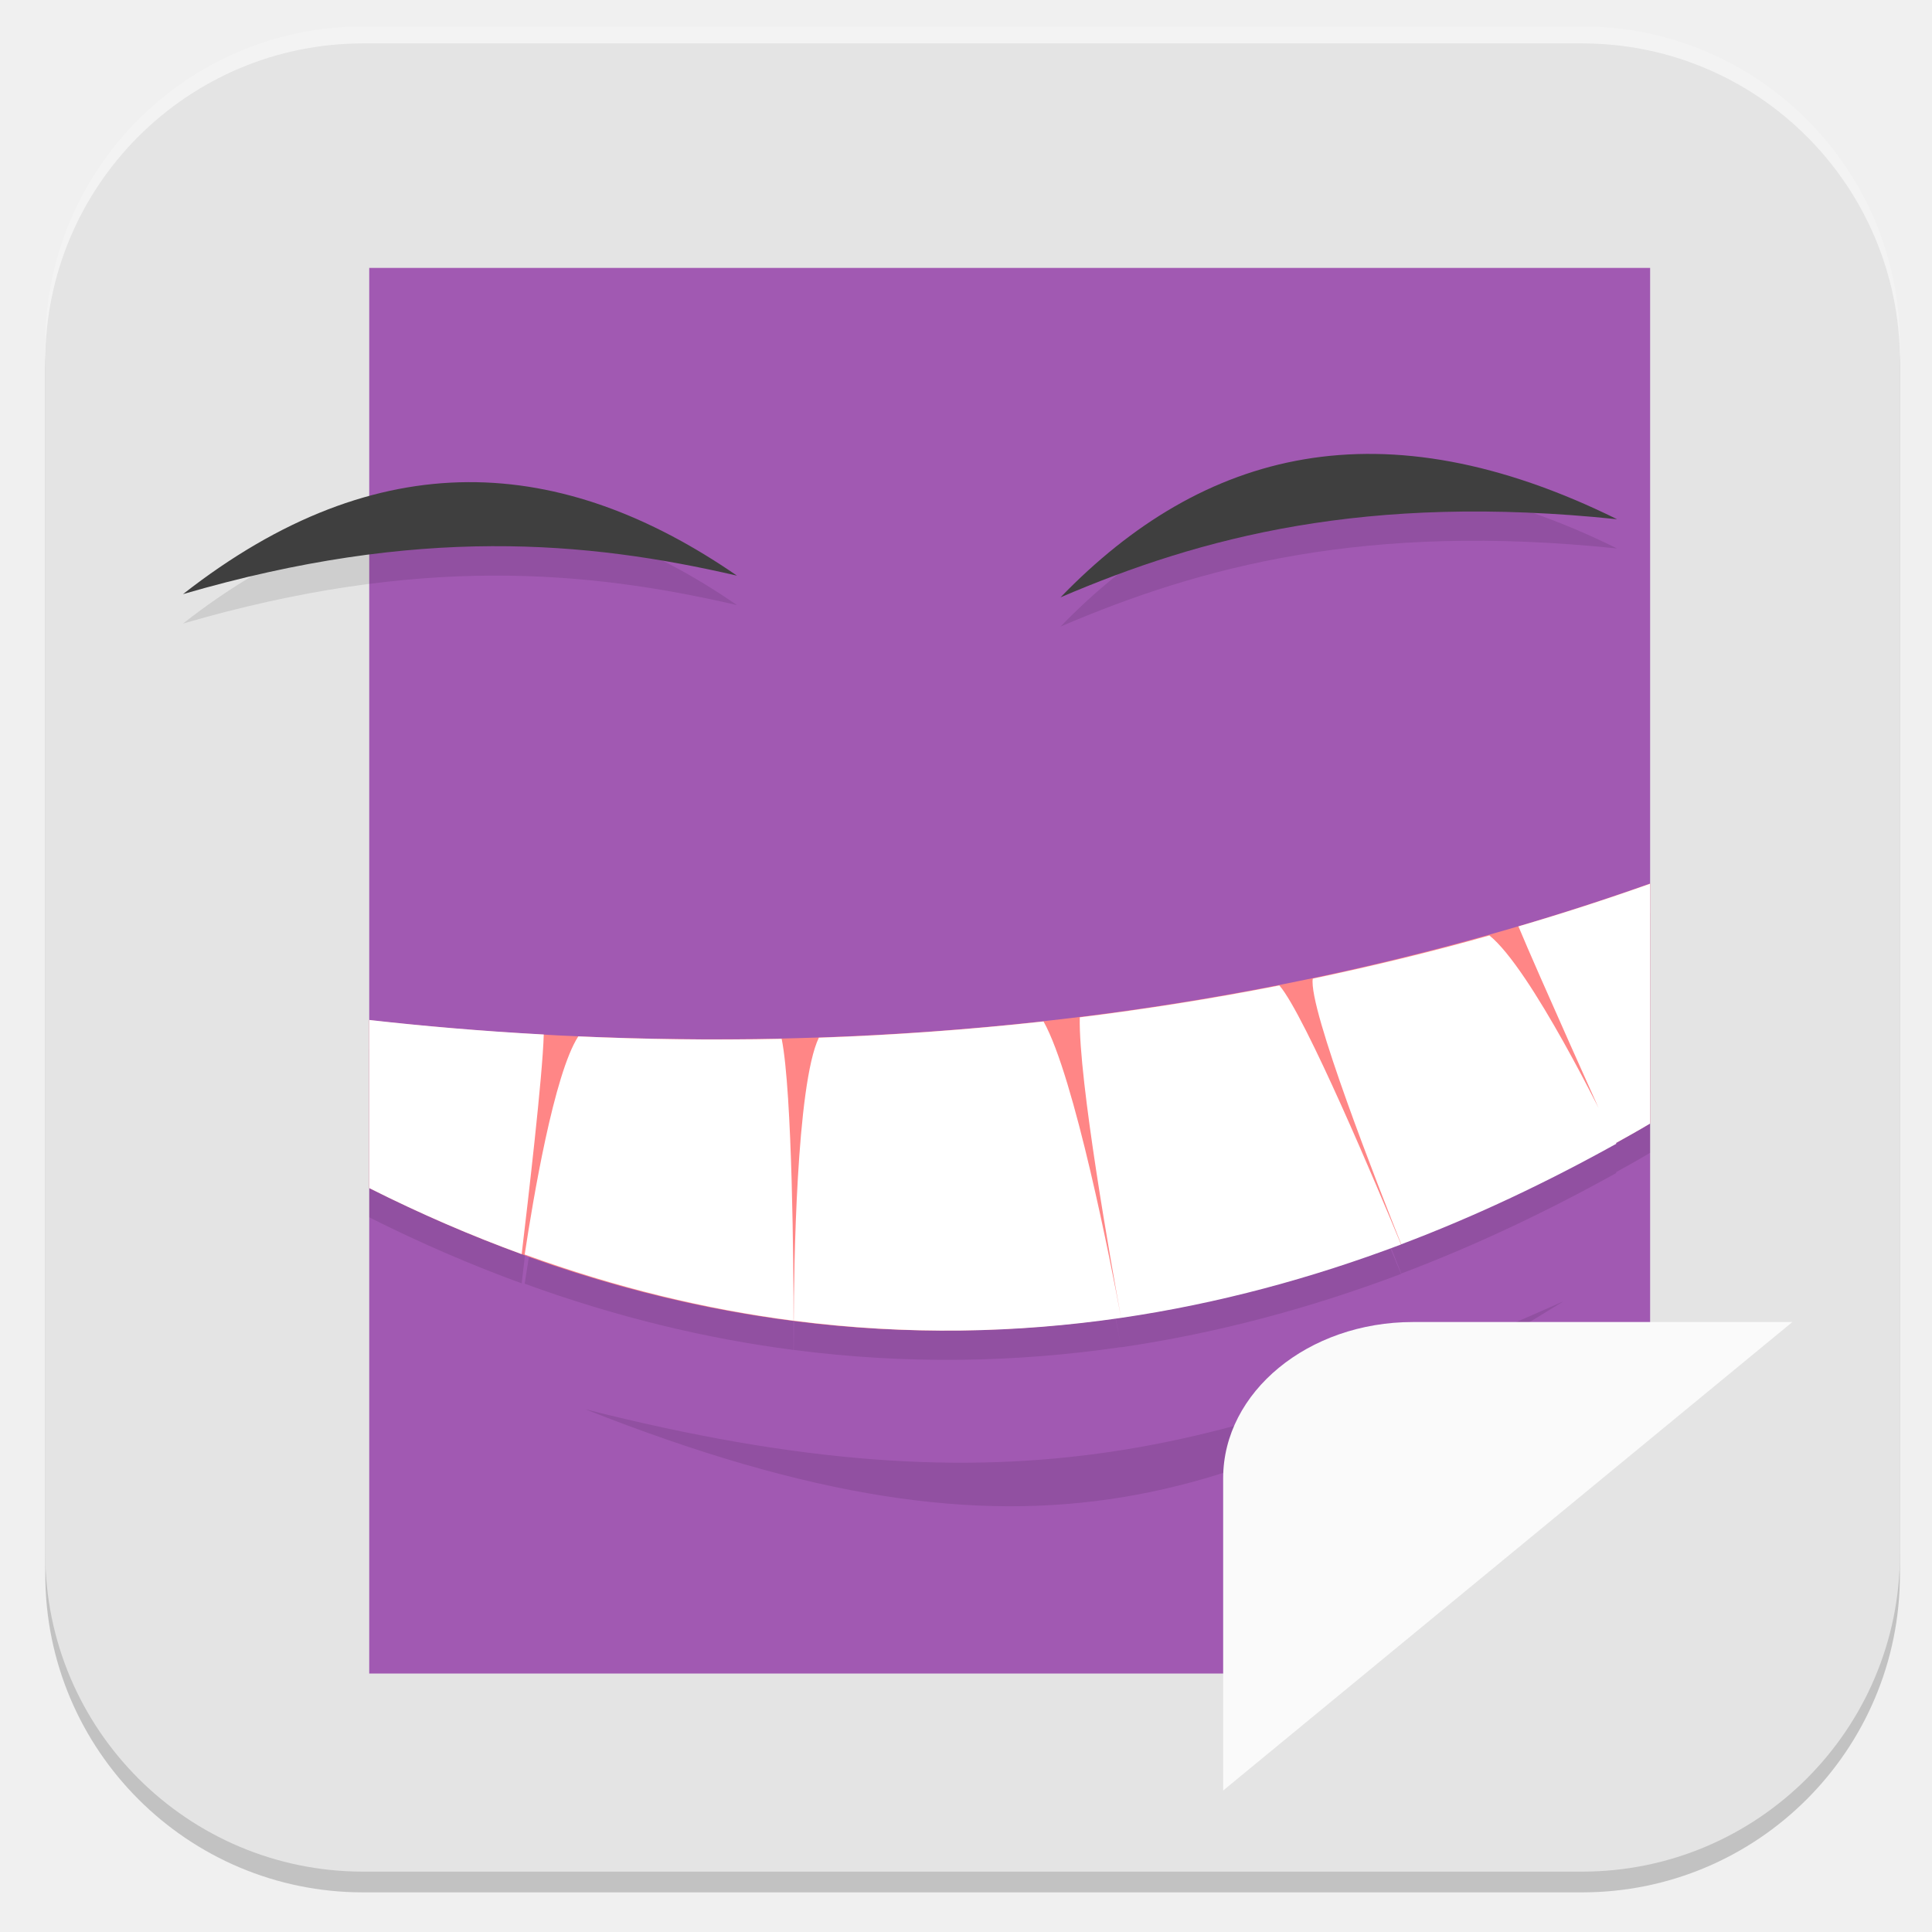
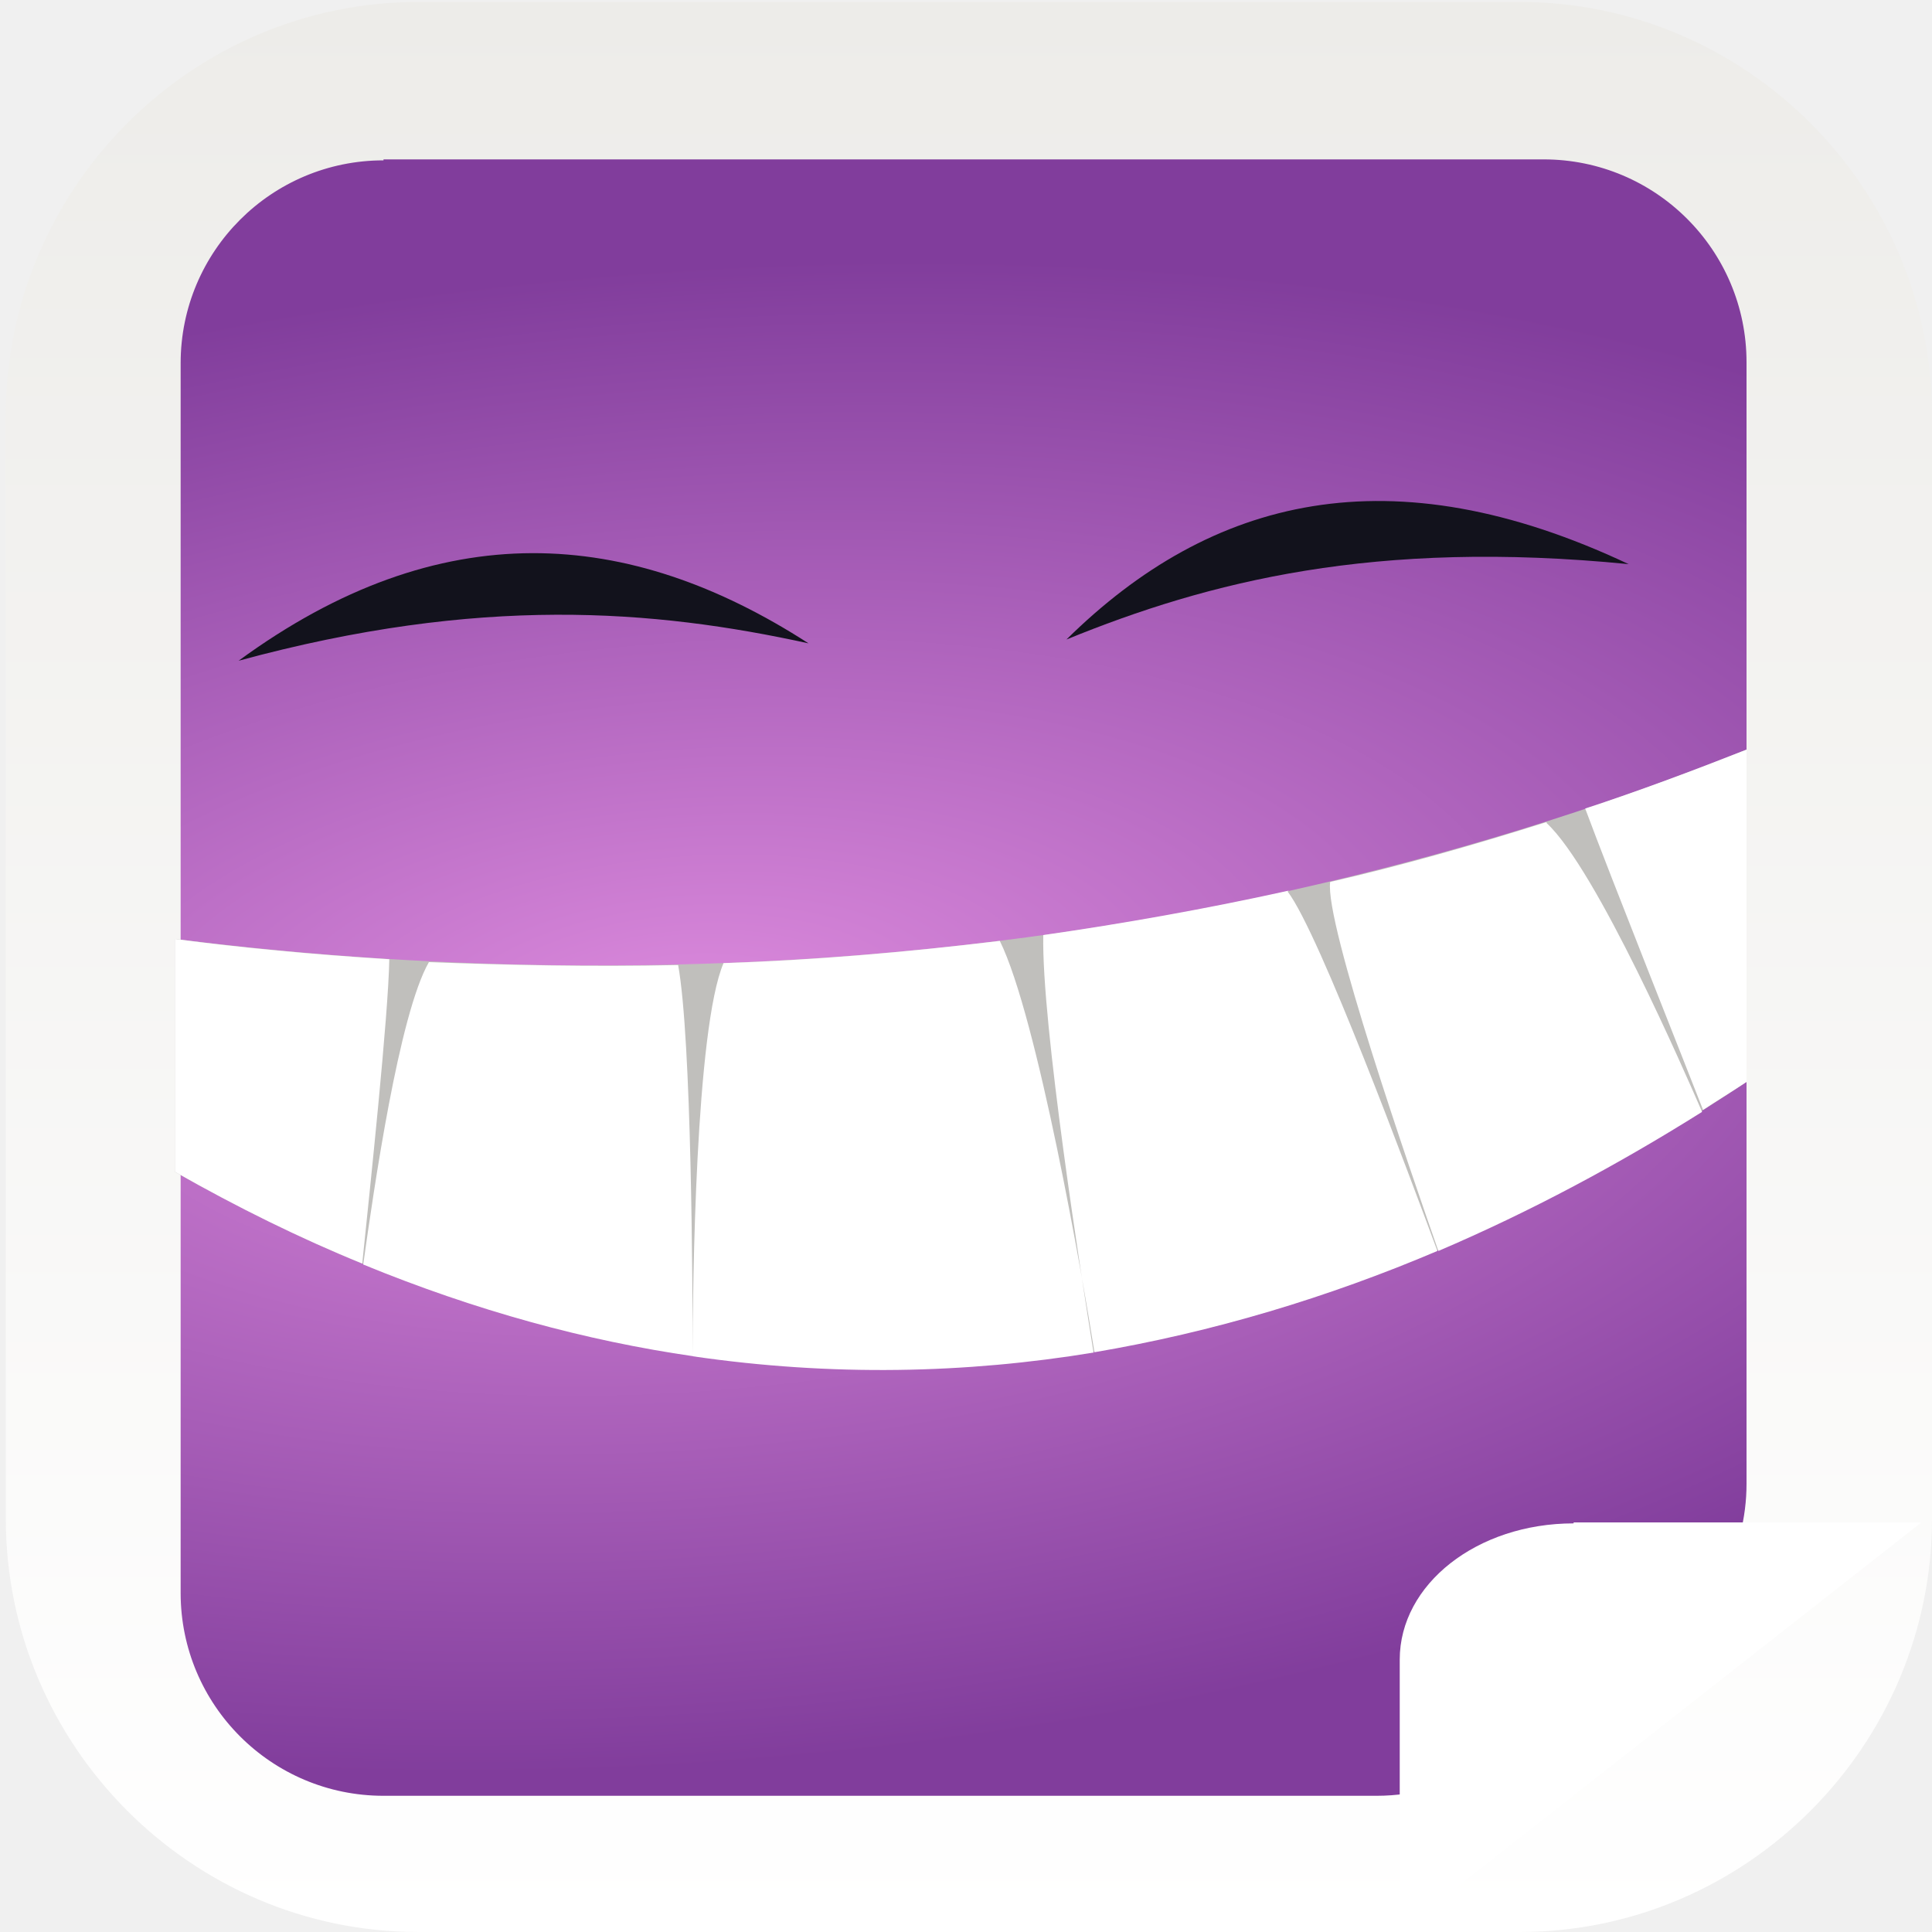
- <svg xmlns="http://www.w3.org/2000/svg" id="_图层_1" data-name="图层_1" version="1.1" viewBox="0 0 1024 1024" width="24" height="24">
+ <svg xmlns="http://www.w3.org/2000/svg" xmlns:xlink="http://www.w3.org/1999/xlink" id="_图层_1" version="1.1" viewBox="0 0 200 200" width="24" height="24">
  <defs>
    <style>
      .st0 {
-         fill: #fe3838;
+         mask: url(#mask-1);
      }

      .st1 {
-         fill: #4daf7c;
+         fill: url(#_未命名的渐变_141);
      }

-       .st2, .st3, .st4, .st5, .st6, .st7, .st8, .st9, .st10, .st11, .st12 {
-         isolation: isolate;
+       .st1, .st2 {
+         display: none;
      }

-       .st2, .st4, .st6, .st7, .st12 {
-         opacity: .1;
+       .st3, .st4 {
+         fill: #fff;
      }

-       .st2, .st5, .st13, .st14, .st6, .st10, .st15 {
+       .st5 {
+         mask: url(#mask);
+       }
+ 
+       .st4, .st6, .st7 {
        fill-rule: evenodd;
      }

-       .st3, .st4, .st16, .st17 {
-         display: none;
+       .st8 {
+         fill: none;
      }

-       .st3, .st5, .st9, .st11 {
-         opacity: .2;
+       .st9 {
+         clip-path: url(#clippath-1);
      }

-       .st4, .st18, .st13, .st6, .st11, .st12 {
-         fill: #fff;
+       .st10 {
+         fill: url(#_未命名的渐变_13);
      }

-       .st19, .st15 {
-         fill: #3f3f3f;
+       .st6 {
+         fill: #12121c;
      }

-       .st14 {
-         fill: #645b44;
+       .st7 {
+         fill: #c0bfbc;
      }

-       .st20 {
-         fill: #8a8a8a;
+       .st11 {
+         fill-opacity: .1;
      }

-       .st21 {
-         fill: #886c38;
+       .st12 {
+         fill: url(#_未命名的渐变_14);
      }

-       .st22 {
-         fill: #7f80a1;
-       }
- 
-       .st23 {
-         fill: #691f69;
-       }
- 
-       .st24 {
-         fill: #ff9a0c;
-       }
- 
-       .st25 {
-         fill: #ff8686;
-       }
- 
-       .st26 {
-         fill: #8d348e;
-       }
- 
-       .st8, .st10 {
-         opacity: .3;
-       }
- 
-       .st16 {
-         fill: #fecd38;
-       }
- 
-       .st27 {
-         fill: #a159b2;
-       }
- 
-       .st28 {
-         fill: #e4e4e4;
-       }
- 
-       .st29 {
-         fill: #fefefe;
-       }
- 
-       .st30 {
-         fill: #fafafa;
-       }
- 
-       .st31 {
-         fill: #0d65d7;
-       }
- 
-       .st32 {
-         fill: #ffc20c;
-       }
- 
-       .st33 {
-         fill: #5ed698;
+       .st13 {
+         clip-path: url(#clippath);
      }
    </style>
+     <linearGradient id="_未命名的渐变_14" data-name="未命名的渐变 14" x1="100.3" y1=".2" x2="100.3" y2="200" gradientUnits="userSpaceOnUse">
+       <stop offset="0" stop-color="#edece9" />
+       <stop offset="1" stop-color="#fff" />
+     </linearGradient>
+     <linearGradient id="_未命名的渐变_141" data-name="未命名的渐变 14" x1="305.9" y1="-98.4" x2="305.9" y2="-297.4" gradientTransform="translate(-206 -96) scale(1 -1)" xlink:href="#_未命名的渐变_14" />
+     <radialGradient id="_未命名的渐变_13" data-name="未命名的渐变 13" cx="1430.9" cy="463.5" fx="1430.9" fy="463.5" r="156.4" gradientTransform="translate(-600.4 -536.8) rotate(77) scale(.5 -1.1) skewX(14.8)" gradientUnits="userSpaceOnUse">
+       <stop offset="0" stop-color="#dc8add" />
+       <stop offset="1" stop-color="#813d9c" />
+     </radialGradient>
+     <clipPath id="clippath">
+       <rect class="st8" x="-62.1" y="-39.9" width="432" height="268.3" />
+     </clipPath>
+     <mask id="mask" x="-44.1" y="-11.7" width="288" height="225.9" maskUnits="userSpaceOnUse">
+       <g id="d">
+         <rect class="st11" x="-44.1" y="-11.7" width="288" height="225.9" />
+       </g>
+     </mask>
+     <clipPath id="clippath-1">
+       <rect class="st8" x="-62.1" y="-39.9" width="432" height="268.3" />
+     </clipPath>
+     <mask id="mask-1" x="-44.1" y="-11.7" width="288" height="225.9" maskUnits="userSpaceOnUse">
+       <g id="f">
+         <rect class="st11" x="-44.1" y="-11.7" width="288" height="225.9" />
+       </g>
+     </mask>
  </defs>
-   <rect class="st11" x="24" y="14" width="983" height="989" rx="168.5" ry="168.5" />
-   <g class="st17">
-     <path class="st9" d="M182.5,519.8v14.2c0,178.5,142.9,322.2,317.1,322.2s317.1-143.7,317.1-322.2v-9.5c-7.8,172.2-147.6,308-317.1,309.6-171.1,0-312.4-139-317.1-312.7h0v-1.6Z" />
-     <path class="st21" d="M506.5,194.3c-177.6,0-320.3,145.2-320.3,325.4s144.3,325.4,320.3,325.4,320.3-145.2,320.3-325.4-144.3-325.4-320.3-325.4Z" />
-     <path class="st11" d="M499.6,195.9c-175.8,0-317.1,143.7-317.1,322.2v4.7c3.1-175.3,144.4-315.9,317.1-315.9h0c174.2,0,315.5,142.1,317.1,317.5v-6.3c0-178.5-142.9-322.2-317.1-322.2h0Z" />
-     <path class="st9" d="M531.4,277.2v231.3h228.3c-11.1-122.8-106.2-220.1-228.3-231.3h0ZM483.8,277.2c-120.5,11.2-217.2,108.5-228.3,231.3h228.3v-231.3h0ZM255.5,556.4c11.1,122.8,106.2,220.1,228.3,231.3v-231.3h-228.3ZM531.4,556.4v231.3c120.5-11.2,217.2-108.5,228.3-231.3h-228.3Z" />
-     <path class="st18" d="M531.4,261.2v231.3h228.3c-11.1-122.8-106.2-220.1-228.3-231.3ZM483.8,261.2c-120.5,11.2-217.2,108.5-228.3,231.3h228.3v-231.3ZM255.5,540.4c11.1,122.8,106.2,220.1,228.3,231.3v-231.3h-228.3ZM531.4,540.4v231.3c120.5-11.2,217.2-108.5,228.3-231.3h-228.3Z" />
-   </g>
-   <rect class="st9" x="24" y="27" width="983" height="976" rx="168.5" ry="168.5" />
-   <rect class="st28" x="24" y="23" width="983" height="969" rx="168.5" ry="168.5" />
-   <g class="st17">
-     <path class="st7" d="M656.5,220.5l-121.5,202.4,58.6,32.6,121.6-202.4-58.7-32.6Z" />
-     <path class="st7" d="M426.6,603.2l-119.7,199.3,58.7,32.6,119.7-199.3-58.7-32.6Z" />
-     <path class="st22" d="M426.6,586.9l-119.7,199.3,58.7,32.6,119.7-199.3-58.7-32.6Z" />
-     <path class="st31" d="M656.5,204.2l-121.5,202.4,58.6,32.6,121.6-202.4-58.7-32.6Z" />
-     <path class="st7" d="M315.8,392.8l-136.8,228.1,136.8,228.1h273.7l136.8-228.1-136.8-228.1h-273.7ZM354.9,458h195.5l97.8,162.9-97.8,162.9h-195.5l-97.8-162.9,97.8-162.9Z" />
-     <path class="st22" d="M315.8,376.5l-136.8,228.1,136.8,228.1h273.7l136.8-228.1-136.8-228.1h-273.7ZM354.9,441.7h195.5l97.8,162.9-97.8,162.9h-195.5l-97.8-162.9,97.8-162.9Z" />
-     <path class="st7" d="M433.5,197.3l-136.8,228.1,136.8,228.1h273.7l136.8-228.1-136.8-228.1h-273.8ZM472.5,262.5h195.6l97.7,162.9-97.8,162.9h-195.5l-97.8-162.9,97.8-162.9Z" />
-     <path class="st31" d="M433.5,181l-136.8,228.1,136.8,228.1h273.7l136.8-228.1-136.8-228.1h-273.8ZM472.5,246.2h195.6l97.7,162.9-97.8,162.9h-195.5l-97.8-162.9,97.8-162.9Z" />
-   </g>
-   <g class="st17">
-     <path class="st3" d="M28.7,497.3c-.2,5.5-.8,10.8-.8,16.4,0,253.9,207,458.3,464,458.3s464-204.4,464-458.3-.6-10.9-.8-16.4c-8.8,246.2-211.7,441.9-463.2,441.9S37.5,743.5,28.7,497.3h0Z" />
-     <path class="st16" d="M488,39h0c256.3,0,464,205.2,464,458.3h0c0,253.1-207.8,458.3-464,458.3h0c-256.3,0-464-205.2-464-458.3h0c0-253.1,207.8-458.3,464-458.3Z" />
-     <path class="st9" d="M189.7,317.3v98.2h66.3v294.6h99.4v-392.8h-165.7ZM624.5,317.3c-85.4,0-163.6,53-189,133.5-42.6,135.2,58.5,259.3,189,259.3h269.2c17.9-30.7,32.5-63.5,42.9-98.2h-308.4c-50.8,0-96.3-36.1-102.5-85.9-7.3-59.7,39.7-110.5,98.7-110.5,28.2,0,55.1,12,73.9,32.7h113.3c-28-78.4-103-130.8-187.2-130.9h0Z" />
-     <path class="st0" d="M189.7,300.9v98.2h66.3v294.6h99.4v-392.8h-165.7ZM624.5,300.9c-85.4,0-163.6,53-189,133.5-42.6,135.2,58.5,259.3,189,259.3h286.5c14.9-31,26.6-63.8,34.1-98.2h-316.8c-50.8,0-96.3-36.1-102.5-85.9-7.3-59.7,39.7-110.5,98.7-110.5,28.2,0,55.1,12,73.9,32.7h113.3c-28-78.4-103-130.8-187.2-130.9h0Z" />
-     <path class="st4" d="M491.9,41C234.9,41,27.9,245.3,27.9,499.2s.2,3.7.3,5.5C34,255.9,238.6,57.3,491.9,57.3s457.9,198.6,463.8,447.5c.1-1.8.3-3.6.3-5.5,0-253.9-207-458.3-464.1-458.3Z" />
-   </g>
-   <g class="st17">
-     <path class="st1" d="M637.8,515.4h-83.4c-3.4,0-6.6.3-9.7,1s-5.9,1.6-8.3,3c-7.2,3.1-13.1,7.7-17.6,13.8-4.5,6.1-6.8,12.9-6.8,20.4v115h-61.8c-11.5,0-18.5,2.6-20.8,7.9s.5,11.6,8.6,19.1l128.6,117.7c3.8,3.5,8.4,6.2,13.7,8.2s10.6,3,15.8,3,10.6-1,15.8-3,9.8-4.7,13.7-8.2l128.6-117.7c8.1-7.4,11-13.8,8.6-19.1s-9.3-7.9-20.8-7.9h-61.8v-115c0-10.5-4.2-19.5-12.6-27-8.4-7.4-18.3-11.2-29.8-11.2h0Z" />
-     <path class="st33" d="M478.3,179.6c-16.3-2.6-30.2.8-41.7,10.2-11.5,9.4-17.2,21.6-17.2,36.5v309.6c-9.6-3.1-19.5-5.5-29.8-7.2s-20.7-2.6-31.3-2.6c-24.4,0-47.6,4.4-69.7,13.1-21.6,8.3-40.4,19.9-56.4,34.5-16,14.7-28.9,32.1-38.4,52.3-9.1,19.7-13.7,40.8-13.7,63.1s4.5,43.6,13.7,63.8c9.6,19.7,22.4,36.9,38.4,51.6,16,14.7,34.9,26.4,56.4,35.2,22.1,8.3,45.3,12.5,69.7,12.5s53.8-5.5,78-16.4c24.2-11,44.4-25.8,60.7-44.7l-81.9-74.3c-12.4-11.4-18.5-21.8-18.3-31.2s1.3-16.1,3.2-20c1.4-3.9,5.9-9.3,13.3-16.1s19.8-10.2,37-10.2h29.5v-85.5c0-15.8,5.4-29.8,16.2-42.1s24.3-20.2,40.6-23.7v-122.9c57.5,0,101.1,7,130.8,21,29.3,13.6,49.4,30.6,60.4,50.9,11,20.4,15.1,42.2,12.2,65.4-2.4,22.8-7,43.2-13.7,61.1-5.2,14.5-6.5,22.7-3.6,24.6s9.8-2.5,20.8-13.5c70.4-70.1,103.5-128.8,99.2-176.2-4.3-47.8-27-86.9-67.9-117.3-41-30.4-90.9-53.4-149.8-68.7-58.9-15.8-107.8-26.8-146.6-32.9h0Z" />
-   </g>
-   <g class="st17">
-     <path class="st29" d="M279.2,183.4l235.2,121c36.5,28.4,47.1,56.8,31.9,85.2l-83.3,203.9,2.5,2.2,152.7-79.9-2.5-3-13.1-9c-5.6-4.8-9.4-8.5-11.4-11.2-1.3-1.8-3.3-5.8-5.7-12-3.1-7.5-5-12.9-5.7-16.4-1.5-8-2-14.8-1.6-20.2.2-4,1.6-8.9,4.1-14.9,1.7-4.3,4.2-8.5,7.4-12.7,4.4-6,8.4-10.5,12.3-13.4,6.5-5.1,13.8-9.6,22.1-13.4,4.7-2.1,10.1-3.6,16.3-4.5,2.4-.4,7.8-.4,16.3,0,8,.4,13.7.9,17.2,1.5,4.4,1,6.8,2,7.4,3l99.6,51.5,27.8,15.7c6.1,3.6,9.9,6.1,11.4,7.5,6.8,6.2,11.4,11.5,13.9,15.7,5.3,8.9,8,16.4,8.2,22.4.4,17.4-1.8,30.6-6.5,39.6-10.9,20.4-21.2,30.9-31,31.4l-72.7,39.6-176.4,92.6-272.8,144.9c-4.4,2-7.6,2-9.8,0l-16.3,1.5c-6.6-.3-12.8-1.3-18.8-3-7.9-2.1-14.7-4.8-20.4-8.2-5.6-3.3-11.1-7.8-16.3-13.4-3.5-3.8-6.2-8-8.2-12.7-3.5-8.3-5.7-15.8-6.5-22.4-.9-7-.6-14.2.8-21.7.6-3.4,2.8-8.6,6.5-15.7,3-5.8,6-10.3,9-13.4,5.7-5.8,11.7-10.7,18-14.9,1-.7,7-3.6,18-9l9.8-4.5,9.8-5.2,3.3-3.7,23.7-61.3,102.1-243.5v-3l-101.3-53-71.1-38.1c-2-1.2-5-3.4-9-6.7-5-4.2-8-6.9-9-8.2-5-6.7-8.8-13.2-11.4-19.4-2.1-4.6-3.1-9.8-3.3-15.7-.4-10.3.4-18.5,2.5-24.7,2.4-7.9,6.7-15.6,13.1-23.2,3.5-3.9,10-9.2,19.6-15.7,5.9-4.1,11.1-6.8,15.5-8.2,2.8-.9,8.6-1.7,17.2-2.2,6.7-.3,12.1-.3,16.3,0,6.5.5,10.9,1.2,13.1,2.2Z" />
-   </g>
-   <g class="st17">
-     <ellipse class="st9" cx="513" cy="523.4" rx="333" ry="330.6" />
-     <ellipse class="st26" cx="513" cy="511.6" rx="333" ry="330.6" />
-     <ellipse class="st8" cx="542.7" cy="482" rx="243.8" ry="242.1" />
-     <ellipse class="st9" cx="513" cy="523.4" rx="166.5" ry="165.3" />
-     <ellipse class="st18" cx="513" cy="511.6" rx="166.5" ry="165.3" />
-     <path class="st23" d="M578.4,511.6l-62.4,35.4-62.4,35.4v-141.7l62.4,35.4,62.4,35.4Z" />
-     <path class="st12" d="M513,180.9c-183.9,0-333,148-333,330.6,0,2.3.1,4.6.3,6.9,2.7-180.6,150.8-325.6,332.7-325.7,181.1,0,329,143.9,332.7,323.7,0-1.6.2-3.3.3-4.9,0-182.6-149.1-330.6-333-330.6Z" />
-   </g>
-   <g class="st17">
-     <path class="st9" d="M272.9,280.1C92.2,443.3,11.3,675.8,56.2,902.9c251.8,40.8,509.8-32,691-195,180.7-163.2,261.6-395.7,216.7-622.8-251.8-40.8-509.8,32-691,195h0Z" />
-     <ellipse class="st8" cx="510" cy="494" rx="199.7" ry="180" />
-     <ellipse class="st32" cx="510" cy="494" rx="133.1" ry="120" />
-     <g>
-       <ellipse class="st8" cx="776.3" cy="254" rx="99.9" ry="90" />
-       <ellipse class="st32" cx="776.3" cy="254" rx="66.6" ry="60" />
-     </g>
-     <g>
-       <ellipse class="st8" cx="243.7" cy="734" rx="99.9" ry="90" />
-       <ellipse class="st32" cx="243.7" cy="734" rx="66.6" ry="60" />
-     </g>
-   </g>
-   <g class="st17">
-     <path class="st5" d="M798.8,193c-5.5-.9-10.4,2.3-13.4,6-3,3.7-5,8.2-6.8,14-3.1,9.9-14.5,46.8-55.7,83.2-41.1,36.4-112.1,96.7-235,100-74.8.9-120.2-45.1-150-106.3-7.4-15.3-19.2-43.8-19.2-25.7v28l-.4,145.1.8,1.9s6.7,15.5-.4,36.3c-7.1,20.8-40.2,51.2-102.6,70.7l-7.6,2.4,1.4,8.3c3.5,20.2,17.2,40.9,37.6,62.1,20.4,21.2,47.6,42.7,79.4,62,63.5,38.8,144.8,69.4,223.8,70.9,79,1.4,156.3-27.3,207.4-106.7,51.1-79.5,76.1-231.2,55.7-428.7h0c-.6-5.4-1.8-10.1-3.9-14.1-2.1-4.1-5.5-8.2-11-9.2h0Z" />
-     <path class="st14" d="M798.8,180.3c-5.5-.9-10.4,2.3-13.4,6-3,3.7-5,8.2-6.8,14-3.1,9.9-14.5,46.8-55.7,83.2-41.1,36.4-112.1,96.7-235,100-74.8.9-120.2-45.1-150-106.3-7.4-15.3-19.2-43.8-19.2-25.7v28l-.4,145.1.8,1.9s6.7,15.5-.4,36.3c-7.1,20.8-40.2,51.2-102.6,70.7l-7.6,2.4,1.4,8.3c3.5,20.2,17.2,40.9,37.6,62.1,20.4,21.2,47.6,42.7,79.4,62,63.5,38.8,144.8,69.4,223.8,70.9,79,1.4,156.3-27.3,207.4-106.7,51.1-79.5,76.1-231.2,55.7-428.7h0c-.6-5.4-1.8-10.1-3.9-14.1-2.1-4.1-5.5-8.2-11-9.2h0Z" />
-     <path class="st6" d="M798.8,180.3c-5.5-.9-10.4,2.3-13.4,6-3,3.7-5,8.2-6.8,13.9-3.1,9.9-14.5,46.8-55.7,83.2-41.1,36.4-112.1,96.7-235,100-74.8.9-120.2-45.1-150-106.3-7.4-15.3-19.2-43.8-19.2-25.7v12.7c0-18.1,11.7,10.4,19.2,25.7,29.8,61.3,75.3,107.2,150,106.3,122.9-3.3,193.9-63.5,235-100,41.1-36.4,52.6-73.3,55.7-83.2,1.8-5.7,3.8-10.3,6.8-13.9,3-3.7,7.9-6.9,13.4-6h0c5.5,1.1,9,5.2,11.1,9.3,2.1,4.1,3.2,8.7,3.9,14.1h0c4.8,46,7,89.4,7,130.2.4-44.3-1.8-92-7-142.9h0c-.6-5.4-1.8-10.1-3.9-14.1-2.1-4.1-5.5-8.3-11.1-9.2h0ZM306.4,276.9v145.1h12.3c0,0-12.3-132.4-12.3-132.4v-12.7ZM314.3,447.1c-.4,4-1.2,8.4-2.9,13.2-7.1,20.8-40.4,51.2-103.1,70.7l-7.7,2.4,1.5,8.3c.2,1.2.6,2.4.8,3.6l5.4-1.6c62.7-19.4,96-49.8,103.1-70.7,3.5-10.4,3.6-19.4,2.9-25.9Z" />
-     <path class="st5" d="M385.3,380.9c-21.3,0-42.7,7.3-59.1,22.2-16.3,15-27.1,37.8-27.1,66.7s10.8,51.7,27.1,66.7c16.3,15,37.7,22.2,59.1,22.2s42.7-7.3,59.1-22.2c16.3-15,27.1-37.7,27.1-66.7s-10.8-51.8-27.1-66.7c-16.3-15-37.7-22.2-59.1-22.2Z" />
-     <path class="st5" d="M533,380.9c-21.3,0-42.7,7.3-59.1,22.2-16.3,15-27.1,37.8-27.1,66.7s10.8,51.7,27.1,66.7c16.3,15,37.7,22.2,59.1,22.2s42.7-7.3,59.1-22.2c16.3-15,27.1-37.7,27.1-66.7s-10.8-51.8-27.1-66.7c-16.3-15-37.7-22.2-59.1-22.2Z" />
-     <path class="st13" d="M385.3,368.2c-21.3,0-42.7,7.3-59.1,22.2-16.3,15-27.1,37.8-27.1,66.7s10.8,51.7,27.1,66.7c16.3,15,37.7,22.2,59.1,22.2s42.7-7.3,59.1-22.2c16.3-15,27.1-37.7,27.1-66.7s-10.8-51.8-27.1-66.7c-16.3-15-37.7-22.2-59.1-22.2Z" />
-     <path class="st15" d="M397.6,431.7c-9,0-18.2,3.1-25.2,9.6-7,6.5-11.7,16.4-11.7,28.6s4.6,22.1,11.7,28.6c7,6.5,16.2,9.6,25.2,9.6s18.2-3.1,25.2-9.6c7-6.5,11.7-16.4,11.7-28.6s-4.6-22.1-11.7-28.6c-7-6.5-16.2-9.6-25.2-9.6Z" />
-     <path class="st10" d="M367.9,627.2c33.8,0,64.6,1.8,92.5,0,46.4-3,87.2-8.3,107.8-25-8.7-11.8-11.2-24.7-11.2-24.7,0,0,26.2,11.3,39.9,29.7,13.6,18.4-4.8,29.7-8.3,53.2-7.9-20.6-12.9-28.4-14.9-36.6-14.4,20.8-39.2,35.8-72.5,36.6-35.5.9-80.6-13.6-133.3-33.1h0Z" />
-     <path class="st2" d="M224.8,419c-4.4,0-8.7.3-12.8.9-11.1,1.8-21.4,6-30.3,12.4-35.5,25.6-44.8,83.8-1,144.6,43.8,60.9,101.8,70.3,137.2,44.7,35.5-25.6,44.8-83.8,1-144.6-28.7-39.9-63.6-57.7-94.2-58h0Z" />
-     <path class="st15" d="M224.8,406.3c-4.4,0-8.7.3-12.8.9-11.1,1.8-21.4,6-30.3,12.4-35.5,25.6-44.8,83.8-1,144.6,43.8,60.9,101.8,70.3,137.2,44.7,35.5-25.6,44.8-83.8,1-144.6-28.7-39.9-63.6-57.7-94.2-58h0Z" />
-     <path class="st13" d="M533,368.2c-21.3,0-42.7,7.3-59.1,22.2-16.3,15-27.1,37.8-27.1,66.7s10.8,51.7,27.1,66.7c16.3,15,37.7,22.2,59.1,22.2s42.7-7.3,59.1-22.2c16.3-15,27.1-37.7,27.1-66.7s-10.8-51.8-27.1-66.7c-16.3-15-37.7-22.2-59.1-22.2Z" />
-     <path class="st15" d="M545.3,431.7c-9,0-18.2,3.1-25.2,9.6-7,6.5-11.7,16.4-11.7,28.6s4.6,22.1,11.7,28.6c7,6.5,16.2,9.6,25.2,9.6s18.2-3.1,25.2-9.6c7-6.5,11.7-16.4,11.7-28.6s-4.6-22.1-11.7-28.6c-7-6.5-16.2-9.6-25.2-9.6Z" />
-     <path class="st9" d="M580.6,626.9l-16.3,9.2s68,62.1,129.1,92.8c-.8,4.6-1.1,9.2-.6,14.7l11.3-2s42,12.6,71.8,22c-4.6,19,4.8,42.8,29.7,52.2,41.4,15.6,79.8,35.2,79.8,35.2-19.7-66.2-26.7-118.7-78.3-114.1-1.5.1-2.8.5-4.1.7l-78.1-41.3v-11.1l-7.8,5.3c-1.4.8-2.7,1.8-4.1,2.8-56.5-35.3-132.5-66.5-132.5-66.5Z" />
-     <path class="st24" d="M728.9,728.9l14.9-30.6c-55.3-41.8-158.6-84.2-158.6-84.2l-16.3,9.2s93.8,85.9,160,105.5Z" />
-     <path class="st20" d="M724.9,672.6l-7.8,5.3c-7.2,4.1-13,11-17.7,18.9-5.4,13.1-7.5,21.3-6.6,34.1l11.2-2s58.7,17.4,86.5,26.5l3.2-6.5,11.4-22.9-80.3-42.5v-11.1Z" />
-     <path class="st19" d="M890,838.3c-19.7-66.2-26.7-118.7-78.3-114.1-41.6,3.8-44.5,62.6-1.5,78.8,41.4,15.6,79.8,35.2,79.8,35.2Z" />
-     <path class="st6" d="M224.8,406.3c-4.4,0-8.6.3-12.8.9-11.1,1.8-21.4,6-30.3,12.4-20.3,14.7-32,40-30.1,70.4,1.6-24.7,12.7-45.1,30.1-57.7,8.9-6.4,19.2-10.6,30.3-12.4,4.2-.7,8.4-.9,12.8-.9,30.6.3,65.5,18.1,94.2,58,18.7,26,27.7,51.5,29.1,74.3,1.7-25.7-6.7-55.9-29.1-87-28.7-39.9-63.6-57.7-94.2-58Z" />
+   <path class="st12" d="M157.3,200H43.3c-23.5,0-42.7-19.3-42.7-42.8V43c0-23.5,19.2-42.8,42.7-42.8h114c23.5,0,42.7,19.3,42.7,42.8v114.2c0,23.5-19.2,42.8-42.7,42.8h0Z" />
+   <g class="st2">
+     <path class="st3" d="M184.1,110.5c0-12.2-5.3-23.8-14.6-31.9-9.1-7.9-21.3-11.4-33.4-9.5-4.4-15.7-17.6-27.6-34.1-30.7-16.3-2.8-32.9,3.9-42.3,17.2-5.6,7.8-8.6,17.1-8.4,26.7-18.3,3.4-30.9,19.7-29.2,37.8,1.1,18,16.3,32.2,34.8,32.5h90.3c.9,0,1.8-.2,2.5-.6,20.1-4,34.5-21.3,34.2-41.3l.2-.2Z" />
  </g>
  <g>
-     <path class="st27" d="M195.7,142h678.9v591.6l-182.8,153.4H195.7V142Z" />
-     <path class="st7" d="M857.1,290.7c-133.3-13.9-220.5,9.5-295,41.4,75.8-78.4,170.4-102.9,295-41.4Z" />
-     <path class="st7" d="M97,330.5c124.5-36.3,214-28.2,293.6-9.8-92.6-63.8-189.6-71.6-293.6,9.8Z" />
-     <path class="st7" d="M874.6,483.9c-23.4,8.3-46.6,15.8-69.8,22.6,9.9,23.9,46.7,105.7,51,115.2,6.3-3.5,12.6-7,18.8-10.7v-127.1ZM789.4,511.3c-31.5,8.9-62.8,16.4-93.6,22.9-2.5,15.5,35.2,111.4,46.9,140.8,40-15.1,78-33.3,114-53.3-6.9-14.2-45.3-92.7-67.3-110.4ZM678.1,537.9c-36,7.1-71.3,12.6-105.8,16.9-.7,33.4,16.8,131.5,21.9,159.3,51.9-7.6,101.5-21.2,148.4-38.9-11.9-28.8-50.8-121.4-64.5-137.3ZM594.2,714c-5.2-27.9-24.7-127.9-41.1-157.1-41.2,4.5-81,7.3-119.1,8.6-12,25-13.2,123.3-13.3,150,60.2,7.8,118.1,6.6,173.5-1.5h0ZM420.6,715.5c0-26.4-.6-121.1-6.3-149.4-37.9.8-73.9.2-107.8-1.3-12.9,19.9-24,86.6-28.4,115.6,48.6,17.7,96.2,29.1,142.5,35.1h0ZM195.7,556.2v89c27.2,13.7,54.2,25.3,80.8,35,3.4-28.6,11.1-94.3,11.7-116.4-33.2-1.8-64.2-4.5-92.5-7.7Z" />
-     <path class="st7" d="M828.7,689.7c-175.6,78-289.5,115.4-518.6,57.2,239.9,94.9,347.8,48.4,518.6-57.2Z" />
-     <path class="st19" d="M857.1,275.2c-133.3-13.9-220.5,9.5-295,41.4,75.8-78.4,170.4-102.9,295-41.4Z" />
-     <path class="st25" d="M874.6,468.3c-264.3,93.7-516.3,90.6-678.9,72.4v89c263.3,132.6,499.9,71,678.9-34.3v-127.1Z" />
-     <path class="st18" d="M874.6,468.4c-23.4,8.3-46.6,15.8-69.8,22.6,9.9,23.9,46.7,105.7,51,115.2,6.3-3.5,12.6-7,18.8-10.7v-127.1ZM789.4,495.8c-31.5,8.9-62.8,16.4-93.6,22.9-2.5,15.5,35.2,111.4,46.9,140.8,40-15.1,78-33.3,114-53.3-6.9-14.2-45.3-92.7-67.3-110.4ZM678.1,522.3c-36,7.1-71.3,12.6-105.8,16.9-.7,33.4,16.8,131.5,21.9,159.3,51.9-7.6,101.5-21.2,148.4-38.9-11.9-28.8-50.8-121.4-64.5-137.3ZM594.2,698.5c-5.2-27.9-24.7-127.9-41.1-157.1-41.2,4.5-81,7.3-119.1,8.6-12,25-13.2,123.3-13.3,150,60.2,7.8,118.1,6.6,173.5-1.5h0ZM420.6,700c0-26.4-.6-121.1-6.3-149.4-37.9.8-73.9.2-107.8-1.3-12.9,19.9-24,86.6-28.4,115.6,48.6,17.7,96.2,29.1,142.5,35.1h0ZM195.7,540.7v89c27.2,13.7,54.2,25.3,80.8,35,3.4-28.6,11.1-94.3,11.7-116.4-33.2-1.8-64.2-4.5-92.5-7.7Z" />
-     <path class="st30" d="M648.3,783.5v165.5l301.7-248.3h-201.1c-55.5,0-100.6,37.1-100.6,82.8Z" />
-     <path class="st19" d="M97,314.9c124.5-36.3,214-28.2,293.6-9.8-92.6-63.8-189.6-71.6-293.6,9.8Z" />
+     <path class="st1" d="M19,2.4h162c10,0,18,6.3,18,14.1l-.2,141.4-54,42.4H19.2c-10,0-18-6.3-18-14.1L.9,16.6c0-7.8,8-14.1,18-14.1Z" />
+     <path class="st10" d="M39.7,16.5h120.1c11.6,0,21,9.4,21,21v116.1c0,7.1-3.6,13.7-9.5,17.6l-17.3,11.3c-3.4,2.2-7.4,3.4-11.5,3.4H39.7c-11.6,0-21-9.4-21-21V37.6c0-11.6,9.4-21,21-21Z" />
+     <path class="st6" d="M168.6,58.4c-26.3-2.6-43.5,1.8-58.2,7.8,15-14.8,33.6-19.4,58.2-7.8Z" />
+     <path class="st6" d="M24.7,68.4c25-6.8,43-5.3,59-1.8-18.6-12-38.1-13.5-59,1.8Z" />
+     <g class="st13">
+       <g class="st5">
+         <path class="st6" d="M168.6,61.3c-26.3-2.6-43.5,1.8-58.2,7.8,15-14.8,33.6-19.4,58.2-7.8Z" />
+       </g>
+     </g>
+     <g class="st9">
+       <g class="st0">
+         <path class="st6" d="M24.7,71.3c25-6.8,43-5.3,59-1.8-18.6-12-38.1-13.5-59,1.8Z" />
+       </g>
+     </g>
+     <path class="st7" d="M180.8,77.6c-63.3,25.4-123.8,24.5-162.7,19.6v24.1c63.1,35.9,119.8,19.2,162.7-9.3v-34.5Z" />
+     <path class="st4" d="M180.8,77.6c-5.6,2.2-11.2,4.3-16.7,6.1,2.4,6.5,11.2,28.6,12.2,31.2,1.5-1,3-1.9,4.5-2.9v-34.5ZM160.1,85.1c-7.6,2.4-15,4.5-22.4,6.2-.6,4.2,8.4,30.2,11.2,38.2,9.6-4.1,18.7-9,27.3-14.4-1.7-3.9-10.9-25.1-16.1-29.9ZM133.4,92.2c-8.6,1.9-17.1,3.4-25.4,4.6-.2,9.1,4,35.7,5.2,43.2,12.4-2.1,24.3-5.7,35.6-10.5-2.9-7.8-12.2-32.9-15.5-37.2ZM113.3,140c-1.2-7.6-5.9-34.7-9.8-42.6-9.9,1.2-19.4,2-28.6,2.3-2.9,6.8-3.2,33.4-3.2,40.7,14.4,2.1,28.3,1.8,41.6-.4ZM71.7,140.4c0-7.2-.1-32.8-1.5-40.5-9.1.2-17.7,0-25.8-.3-3.1,5.4-5.7,23.5-6.8,31.3,11.7,4.8,23.1,7.9,34.2,9.5ZM18.1,97.2v24.1c6.5,3.7,13,6.9,19.4,9.5.8-7.8,2.7-25.6,2.8-31.5-8-.5-15.4-1.2-22.2-2.1Z" />
+     <path class="st3" d="M162.9,157.7c-10,0-18,6.3-18,14.1v28.2l54-42.4h-36Z" />
  </g>
</svg>
